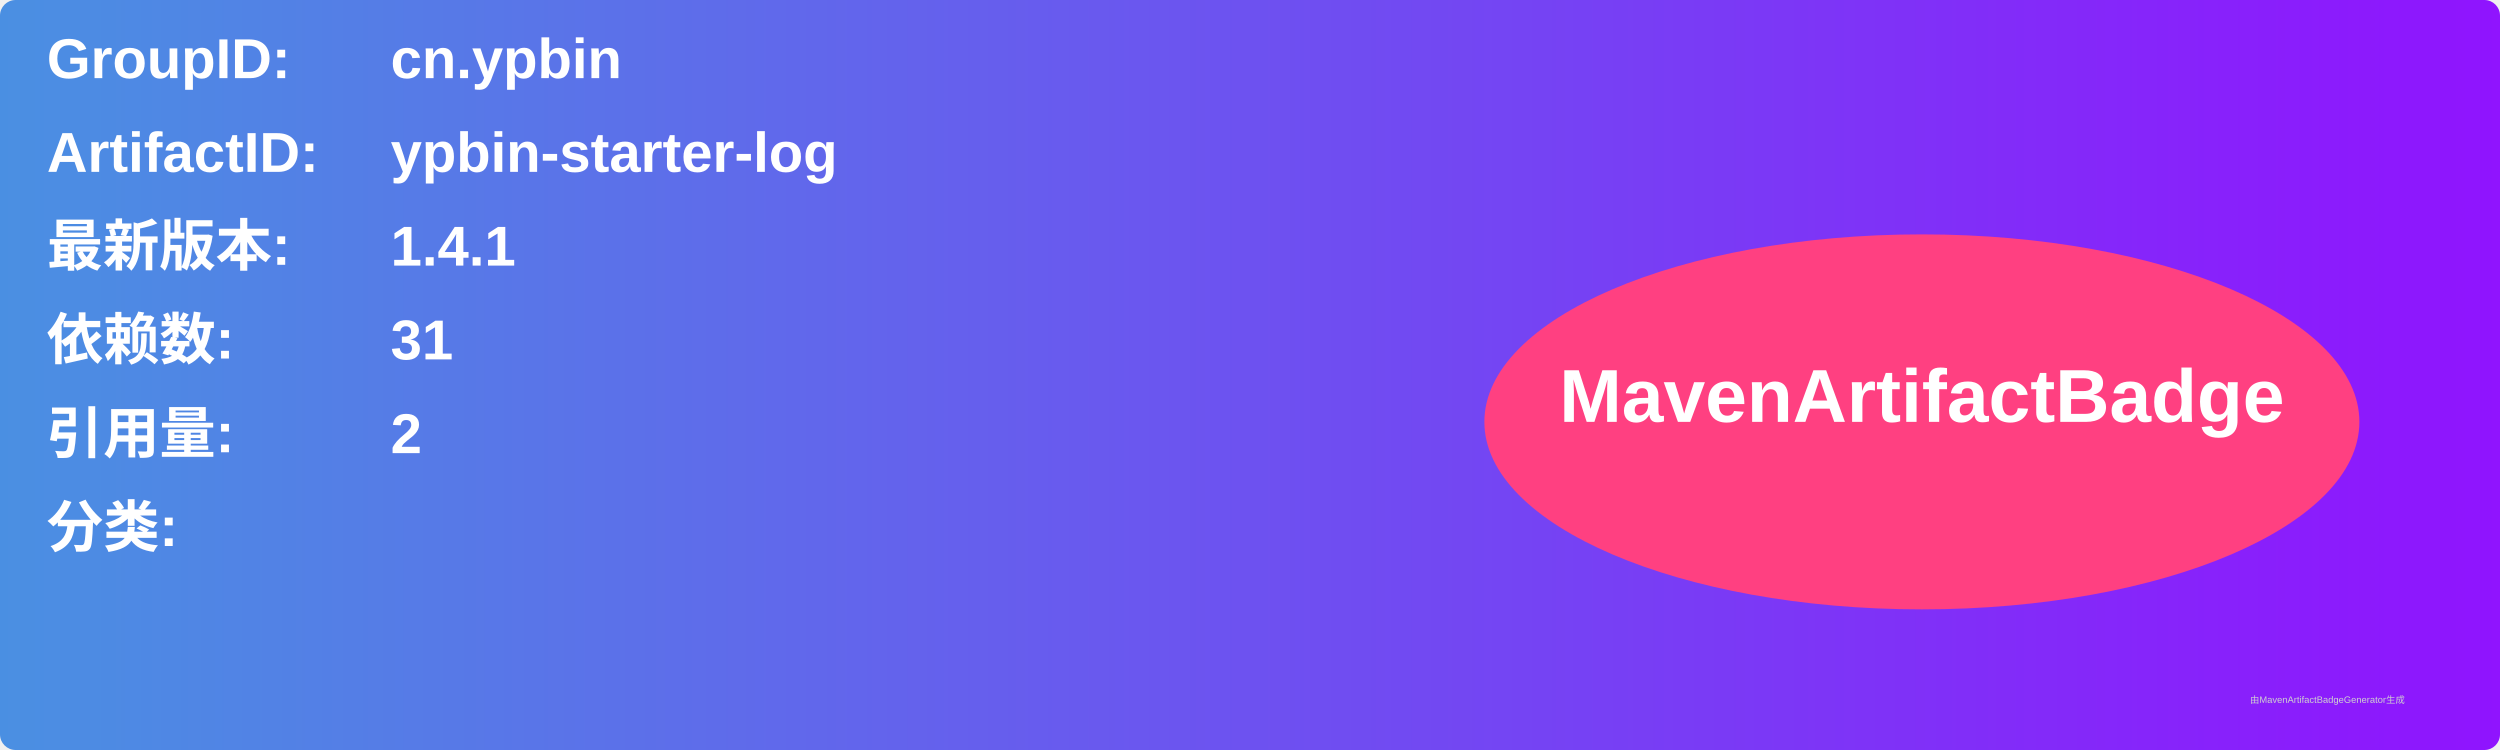
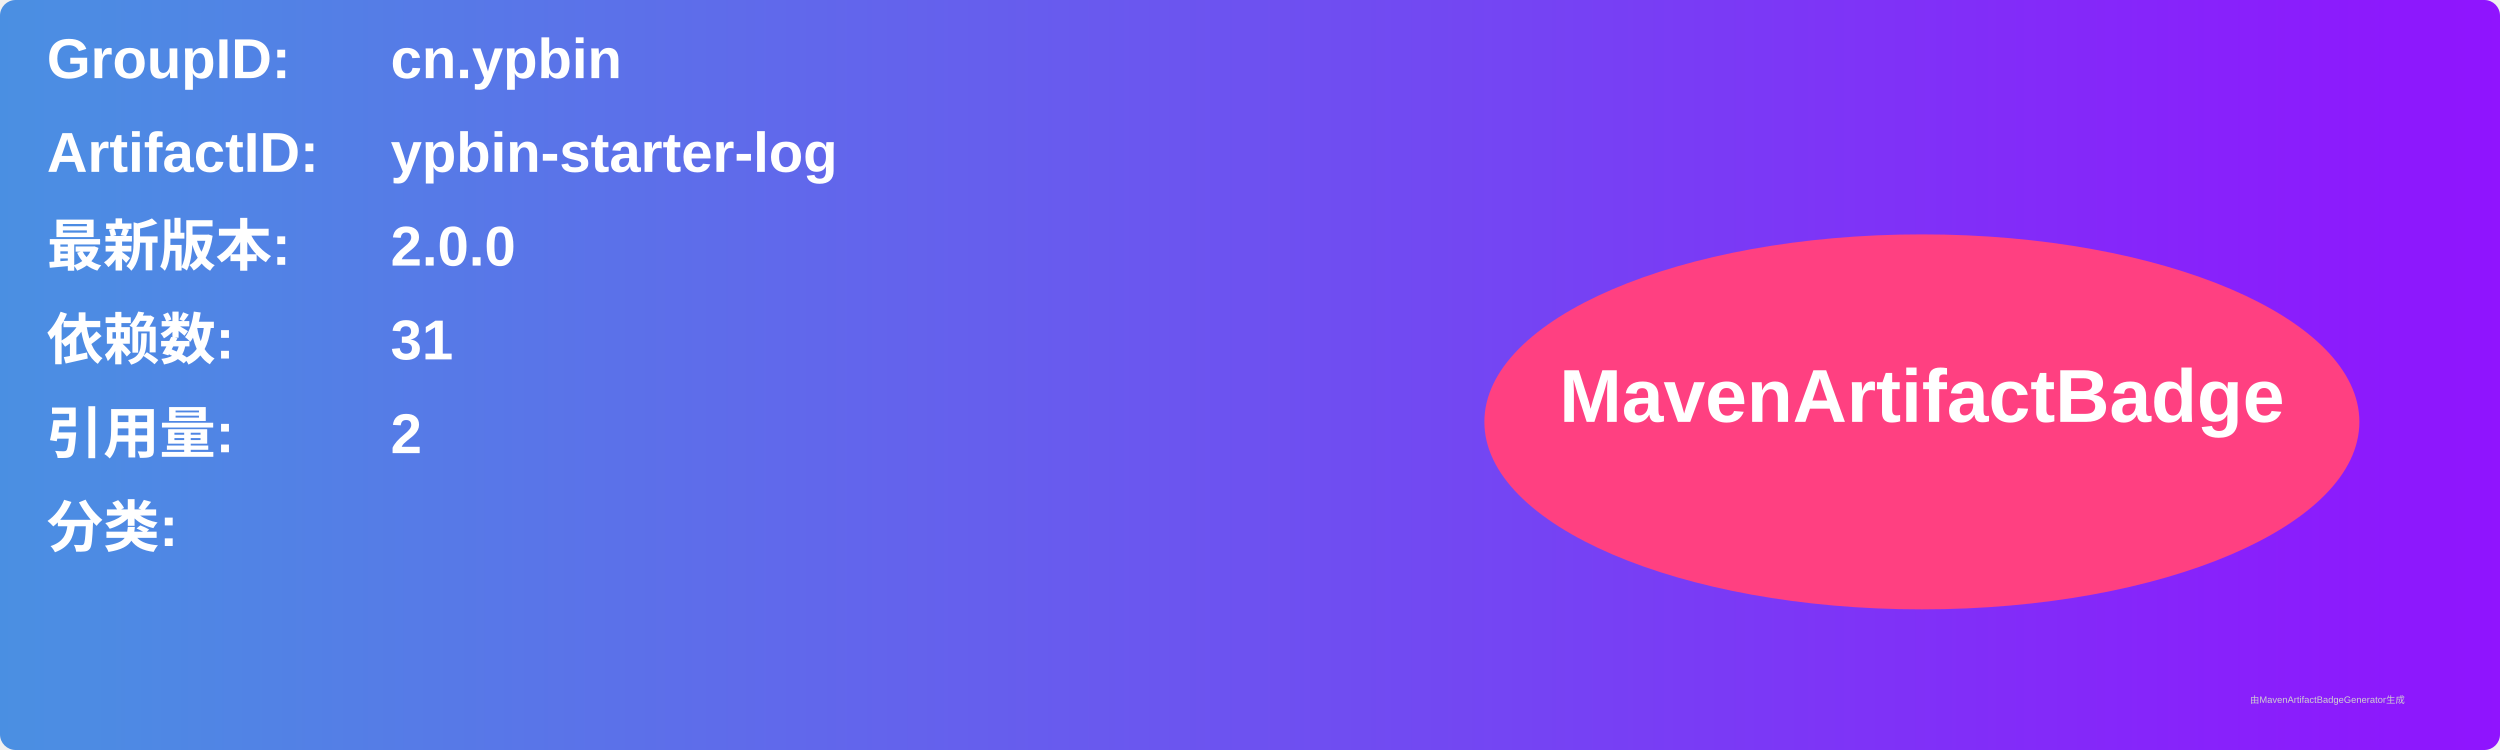
<svg xmlns="http://www.w3.org/2000/svg" width="800" height="240" viewBox="0 0 800 240">
  <linearGradient id="grad" x1="0%" y1="0%" x2="100%" y2="0%">
    <stop offset="0%" stop-color="#4a90e2" />
    <stop offset="100%" stop-color="#9013fe" />
  </linearGradient>
  <rect width="100%" height="100%" rx="5" ry="5" fill="url(#grad)" />
  <g transform="translate(15, 15)">
    <text x="0" y="10" font-family="Arial" font-size="18" fill="white" font-weight="bold" width="260">GroupID:</text>
    <text x="110" y="10" font-family="Arial" font-size="18" fill="white" font-weight="bold" width="460">cn.ypbin</text>
    <text x="0" y="40" font-family="Arial" font-size="18" fill="white" font-weight="bold" width="260">ArtifactID:</text>
    <text x="110" y="40" font-family="Arial" font-size="18" fill="white" font-weight="bold" width="460">ypbin-starter-log</text>
    <text x="0" y="70" font-family="Arial" font-size="18" fill="white" font-weight="bold">最新版本:</text>
    <text x="110" y="70" font-family="Arial" font-size="18" fill="white" font-weight="bold">
-       <tspan font-weight="bold">1.4.1</tspan>
+       <tspan font-weight="bold">2.0.0</tspan>
    </text>
    <text x="0" y="100" font-family="Arial" font-size="18" fill="white" font-weight="bold">依赖数: </text>
    <text x="110" y="100" font-family="Arial" font-size="18" fill="white">
      <tspan font-weight="bold">31</tspan>
    </text>
    <text x="0" y="130" font-family="Arial" font-size="18" fill="white" font-weight="bold">引用量: </text>
    <text x="110" y="130" font-family="Arial" font-size="18" fill="white">
      <tspan font-weight="bold">2</tspan>
    </text>
    <text x="0" y="160" font-family="Arial" font-size="18" fill="white" font-weight="bold">分类:</text>
    <text x="10" y="190" font-family="Arial" font-size="10" fill="white">
      <tspan font-weight="bold" />
    </text>
    <ellipse cx="600" cy="120" rx="140" ry="60" fill="#ff4081" />
    <text x="600" y="120" text-anchor="middle" font-family="Arial" font-size="24" fill="white" font-weight="bold">MavenArtifactBadge</text>
  </g>
  <text x="720" y="225" font-family="Arial" font-size="3" fill="#d0d0d0">由MavenArtifactBadgeGenerator生成</text>
</svg>
